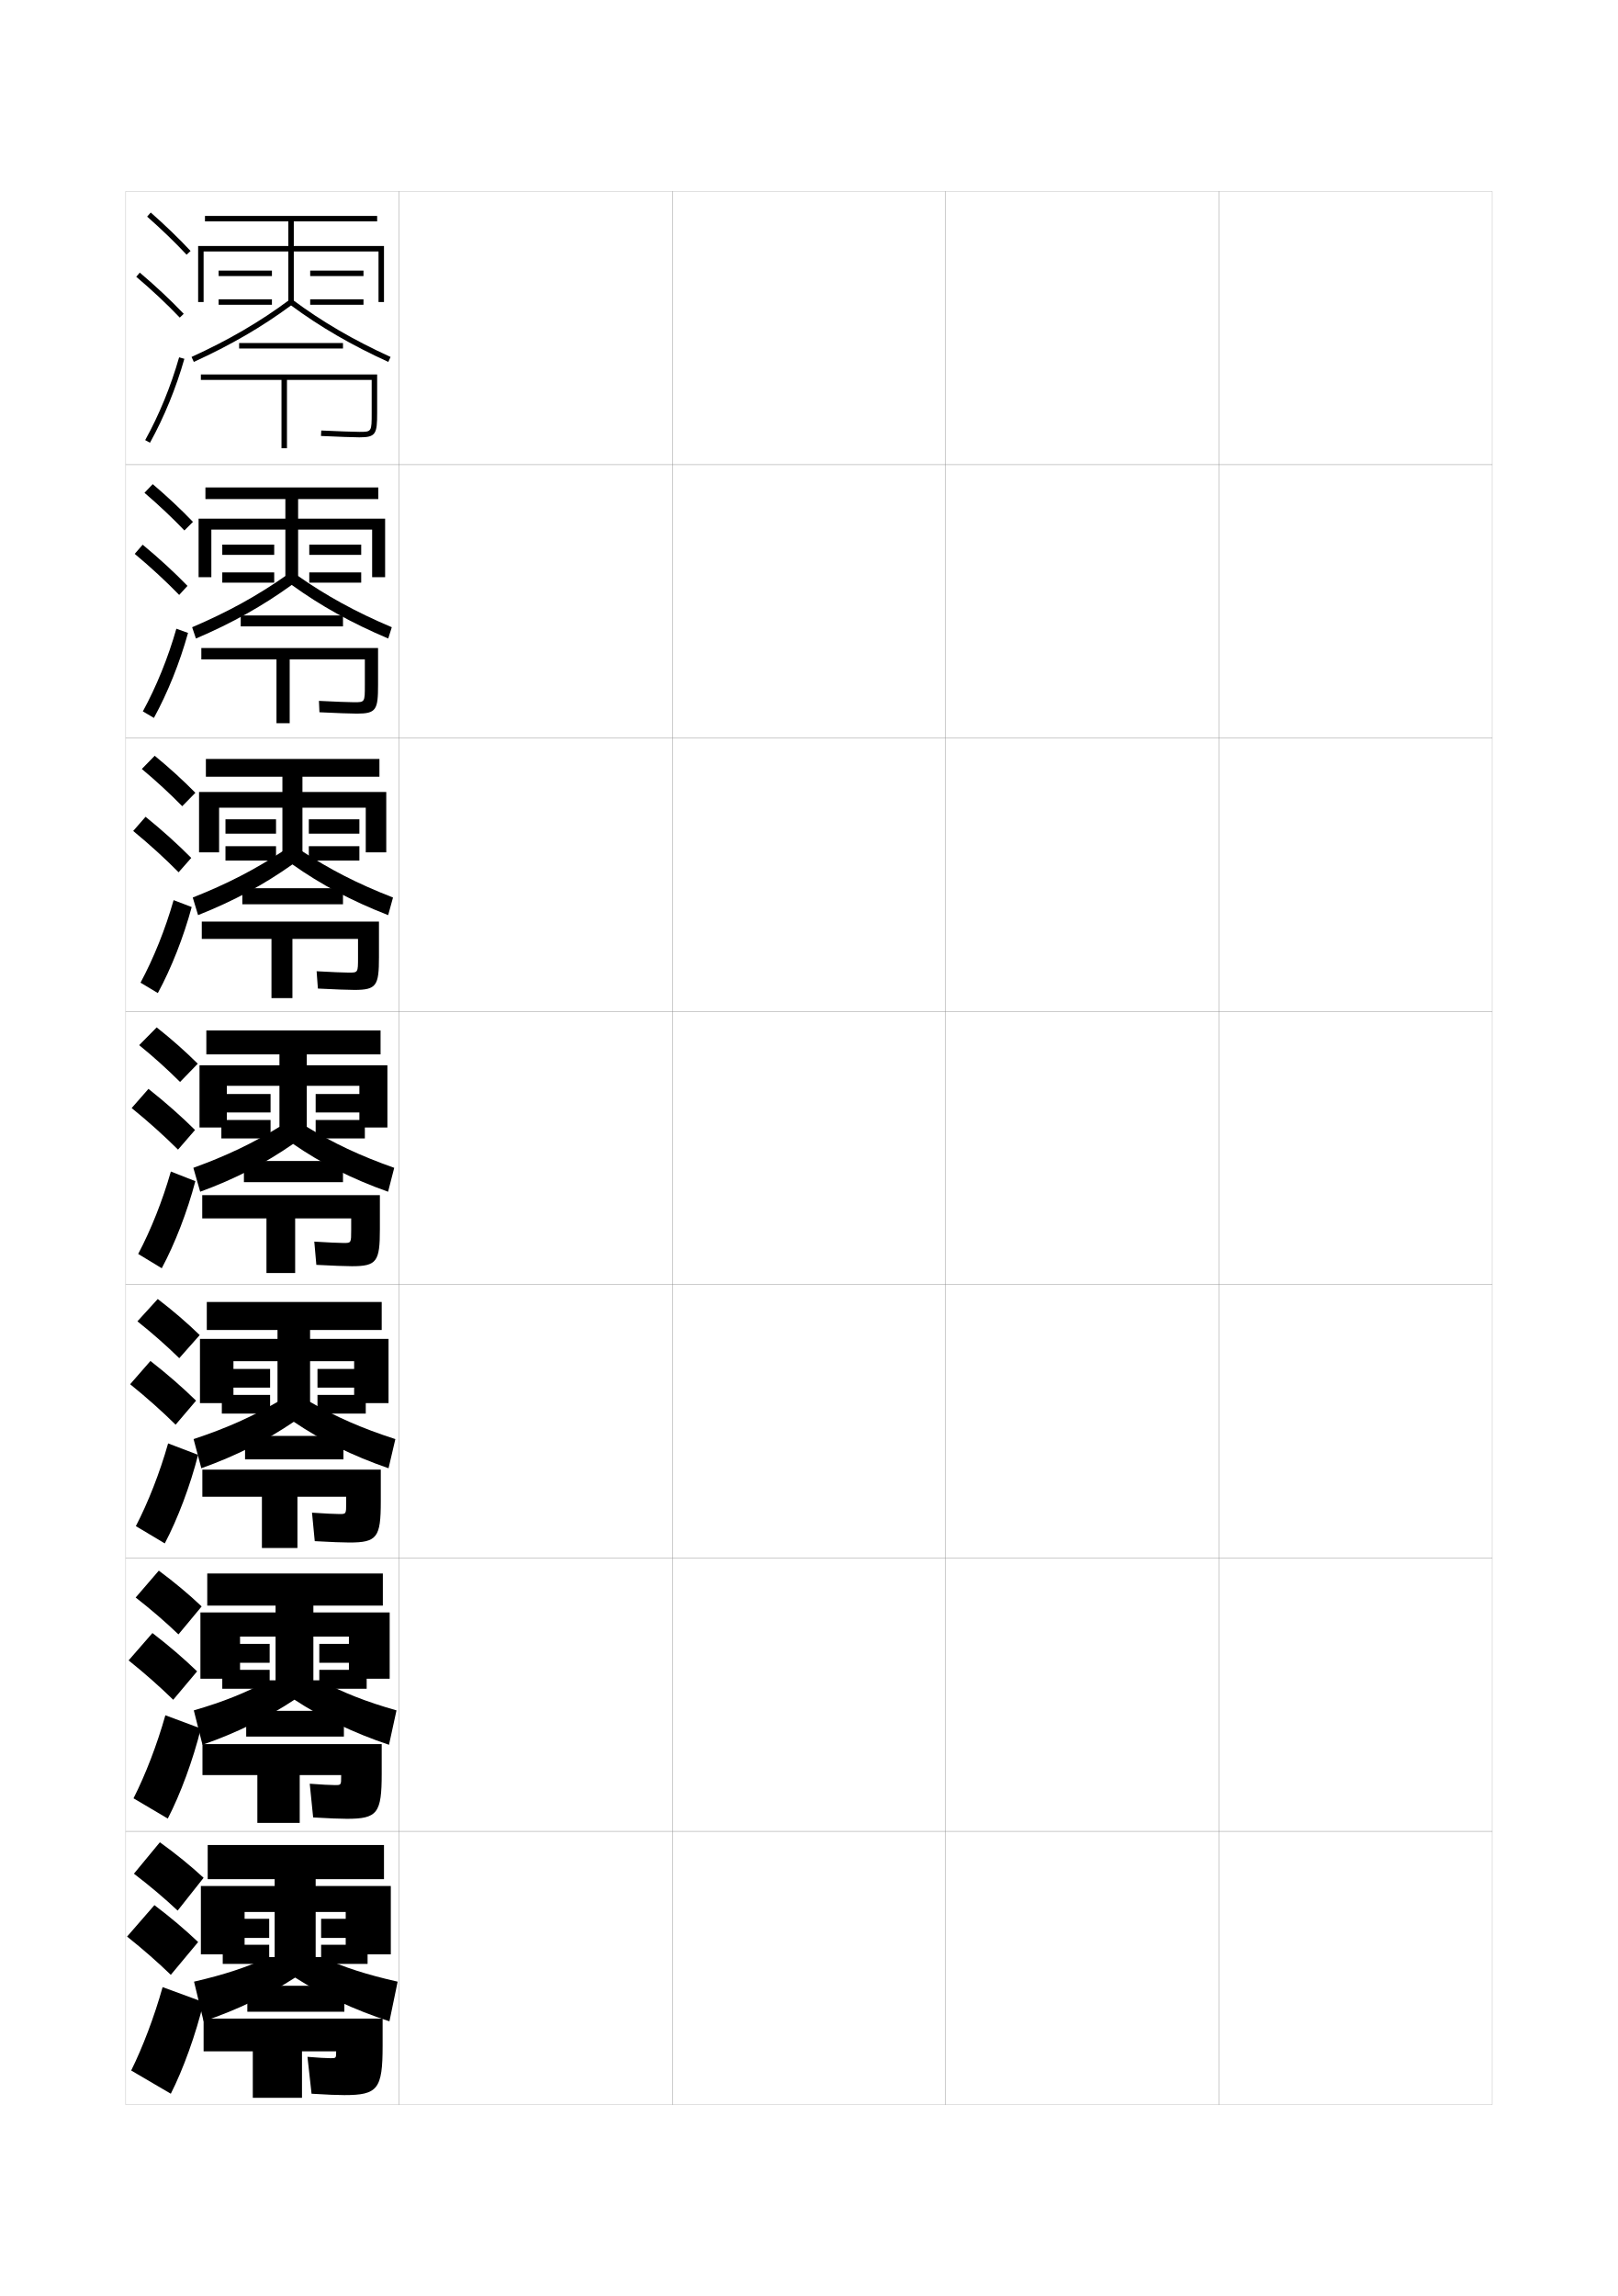
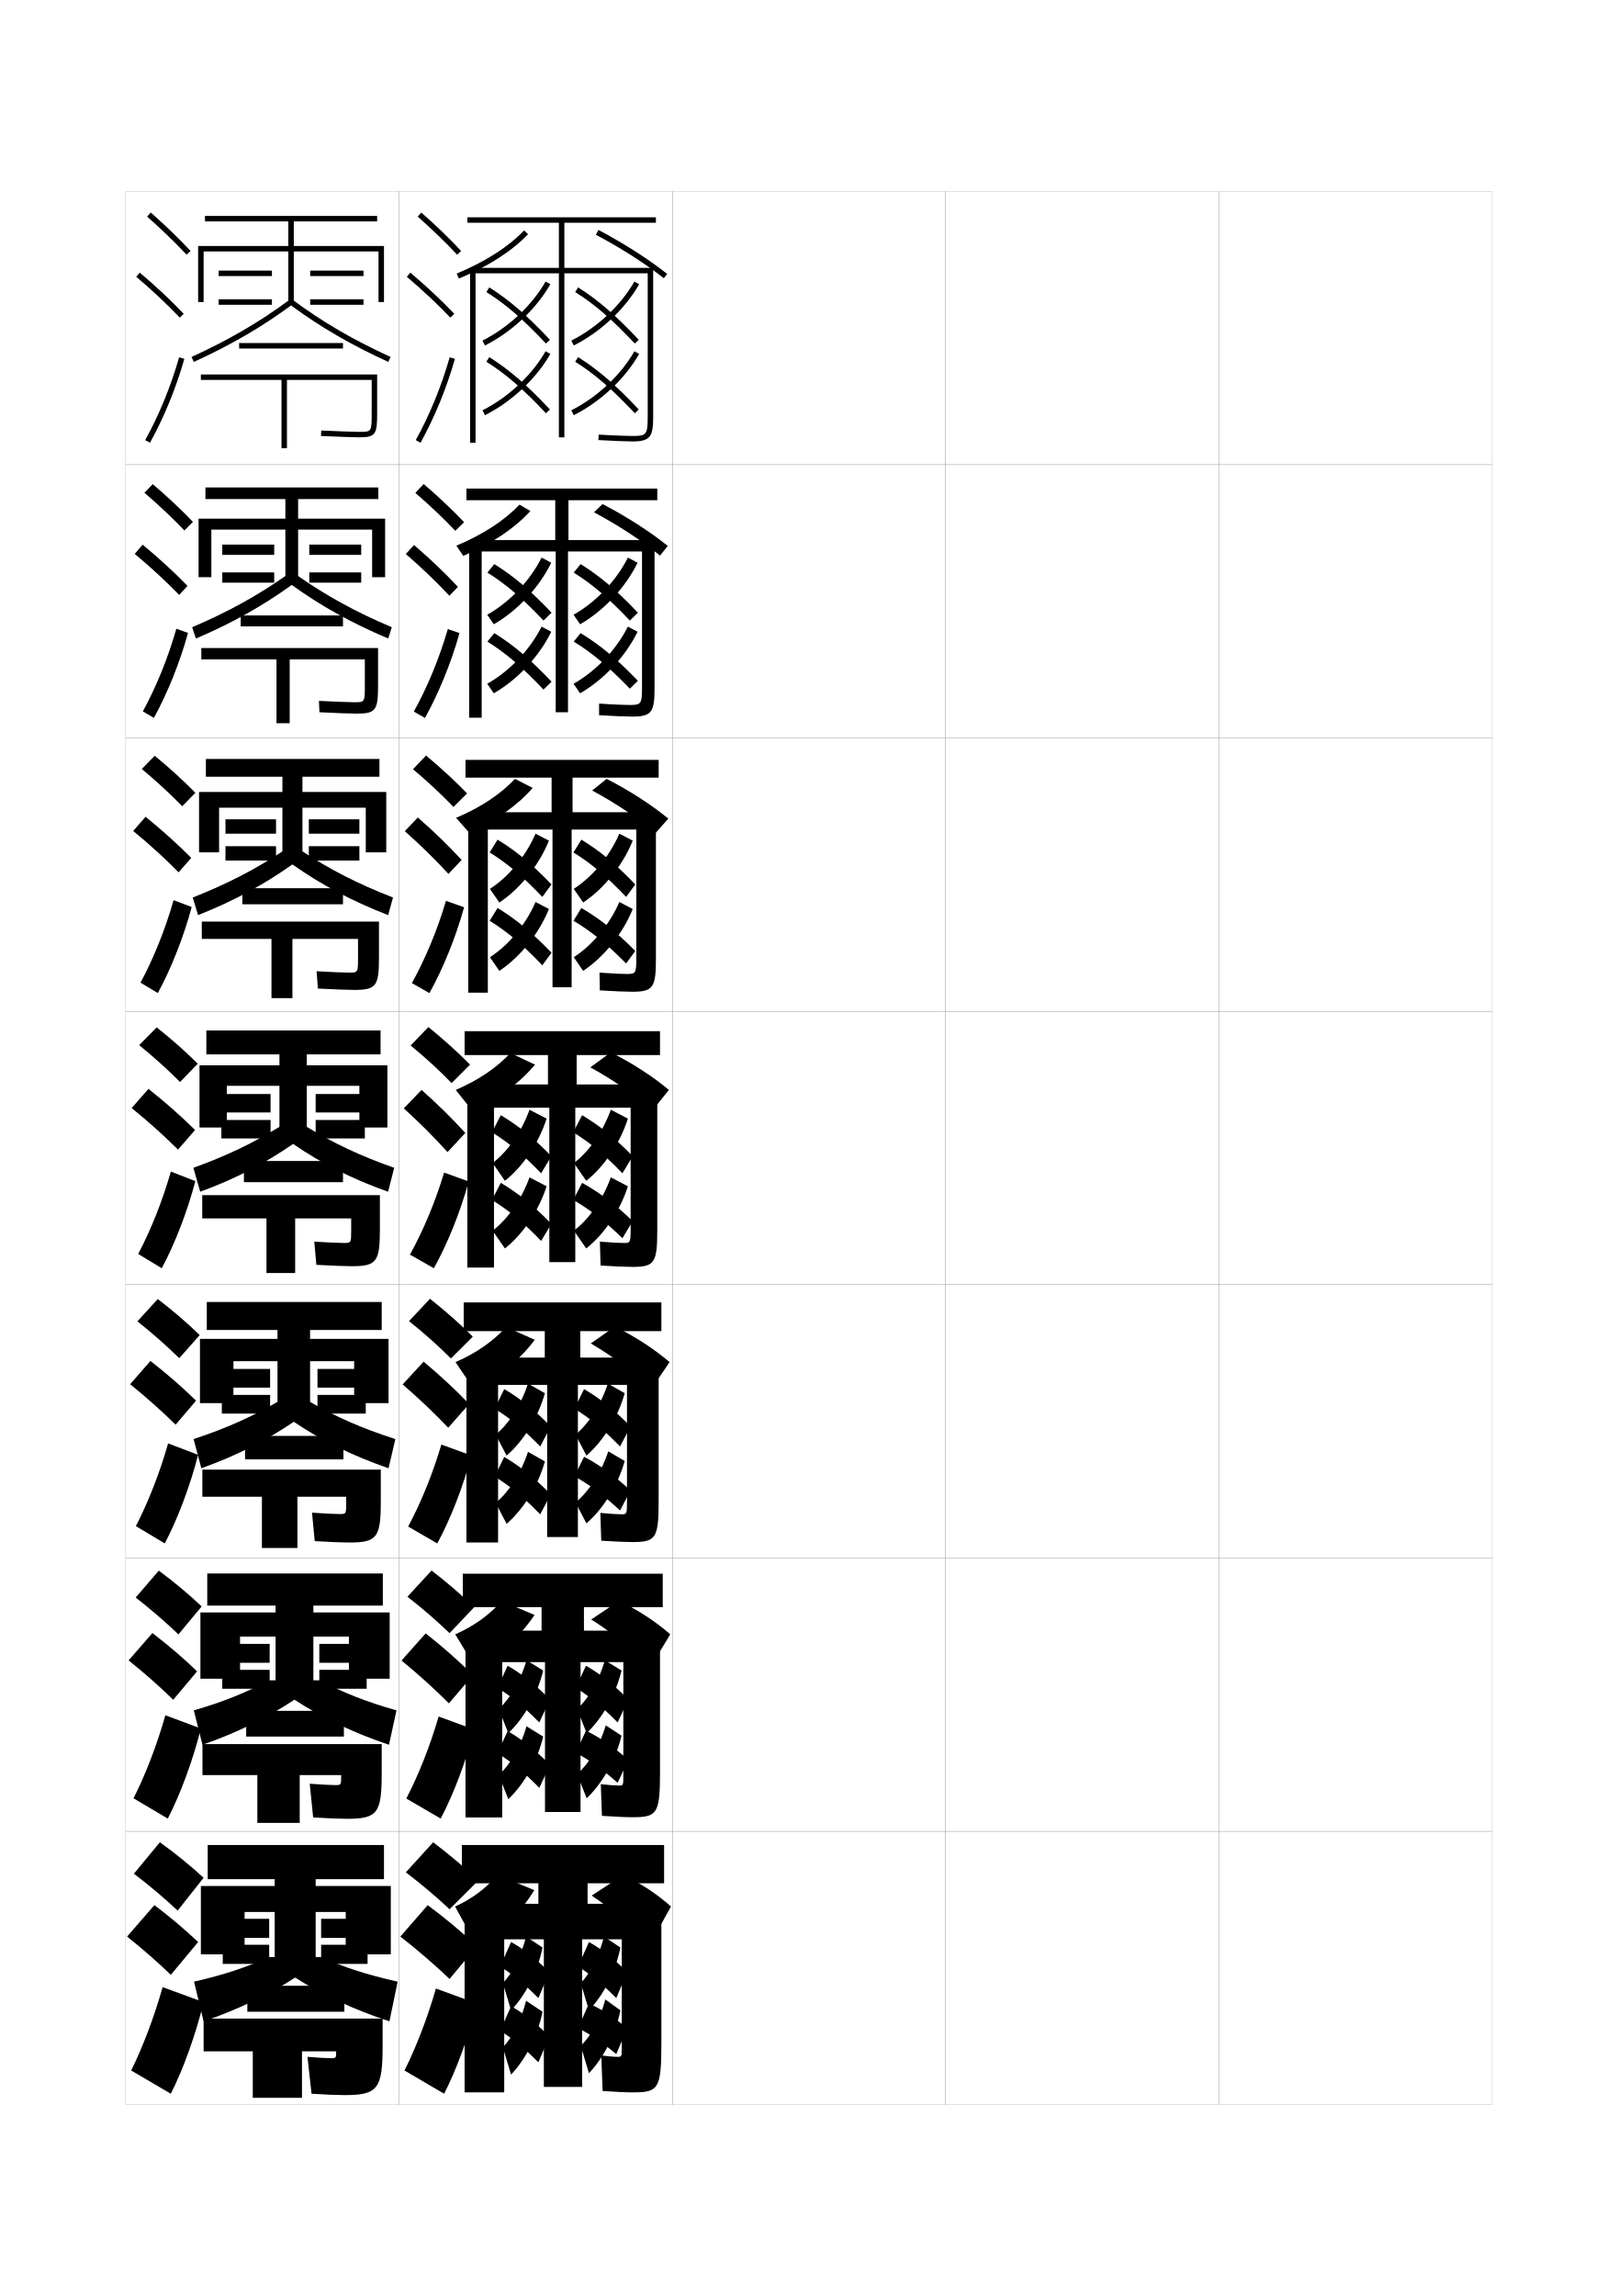
<svg xmlns="http://www.w3.org/2000/svg" version="1.1" id="glyphs" x="0px" y="0px" width="592px" height="840px" viewBox="0 0 592 840" enable-background="new 0 0 592 840" xml:space="preserve">
  <g>
    <rect x="46" y="70" fill="none" stroke="#999999" stroke-width="0.1" width="100" height="100" />
    <rect x="46" y="170" fill="none" stroke="#999999" stroke-width="0.1" width="100" height="100" />
    <rect x="46" y="270" fill="none" stroke="#999999" stroke-width="0.1" width="100" height="100" />
    <rect x="46" y="370" fill="none" stroke="#999999" stroke-width="0.1" width="100" height="100" />
    <rect x="46" y="470" fill="none" stroke="#999999" stroke-width="0.1" width="100" height="100" />
    <rect x="46" y="570" fill="none" stroke="#999999" stroke-width="0.1" width="100" height="100" />
    <rect x="46" y="670" fill="none" stroke="#999999" stroke-width="0.1" width="100" height="100" />
    <rect x="146" y="70" fill="none" stroke="#999999" stroke-width="0.1" width="100" height="100" />
    <rect x="146" y="170" fill="none" stroke="#999999" stroke-width="0.1" width="100" height="100" />
    <rect x="146" y="270" fill="none" stroke="#999999" stroke-width="0.1" width="100" height="100" />
    <rect x="146" y="370" fill="none" stroke="#999999" stroke-width="0.1" width="100" height="100" />
    <rect x="146" y="470" fill="none" stroke="#999999" stroke-width="0.1" width="100" height="100" />
    <rect x="146" y="570" fill="none" stroke="#999999" stroke-width="0.1" width="100" height="100" />
    <rect x="146" y="670" fill="none" stroke="#999999" stroke-width="0.1" width="100" height="100" />
    <rect x="246" y="70" fill="none" stroke="#999999" stroke-width="0.1" width="100" height="100" />
    <rect x="246" y="170" fill="none" stroke="#999999" stroke-width="0.1" width="100" height="100" />
    <rect x="246" y="270" fill="none" stroke="#999999" stroke-width="0.1" width="100" height="100" />
    <rect x="246" y="370" fill="none" stroke="#999999" stroke-width="0.1" width="100" height="100" />
    <rect x="246" y="470" fill="none" stroke="#999999" stroke-width="0.1" width="100" height="100" />
    <rect x="246" y="570" fill="none" stroke="#999999" stroke-width="0.1" width="100" height="100" />
    <rect x="246" y="670" fill="none" stroke="#999999" stroke-width="0.1" width="100" height="100" />
    <rect x="346" y="70" fill="none" stroke="#999999" stroke-width="0.1" width="100" height="100" />
    <rect x="346" y="170" fill="none" stroke="#999999" stroke-width="0.1" width="100" height="100" />
    <rect x="346" y="270" fill="none" stroke="#999999" stroke-width="0.1" width="100" height="100" />
    <rect x="346" y="370" fill="none" stroke="#999999" stroke-width="0.1" width="100" height="100" />
    <rect x="346" y="470" fill="none" stroke="#999999" stroke-width="0.1" width="100" height="100" />
    <rect x="346" y="570" fill="none" stroke="#999999" stroke-width="0.1" width="100" height="100" />
    <rect x="346" y="670" fill="none" stroke="#999999" stroke-width="0.1" width="100" height="100" />
    <rect x="446" y="70" fill="none" stroke="#999999" stroke-width="0.1" width="100" height="100" />
    <rect x="446" y="170" fill="none" stroke="#999999" stroke-width="0.1" width="100" height="100" />
    <rect x="446" y="270" fill="none" stroke="#999999" stroke-width="0.1" width="100" height="100" />
    <rect x="446" y="370" fill="none" stroke="#999999" stroke-width="0.1" width="100" height="100" />
    <rect x="446" y="470" fill="none" stroke="#999999" stroke-width="0.1" width="100" height="100" />
    <rect x="446" y="570" fill="none" stroke="#999999" stroke-width="0.1" width="100" height="100" />
    <rect x="446" y="670" fill="none" stroke="#999999" stroke-width="0.1" width="100" height="100" />
  </g>
  <g>
    <g>
      <path d="M53.839,79.25c5.269,4.64,10.258,9.457,14.43,13.932l1.463-1.363    C65.516,87.297,60.478,82.432,55.161,77.75L53.839,79.25z" />
      <path d="M49.854,101.264c5.847,4.948,11.203,9.97,15.922,14.926l1.449-1.379    c-4.769-5.008-10.178-10.079-16.078-15.074L49.854,101.264z" />
      <path d="M53.125,161.016l1.75,0.969c5.172-9.345,9.524-19.964,12.587-30.711l-1.924-0.547    C62.518,141.328,58.225,151.803,53.125,161.016z" />
    </g>
    <g>
      <path d="M52.866,180.291c5.293,4.539,10.257,9.23,14.608,13.777l3.136-3.136    c-4.38-4.567-9.399-9.282-14.726-13.807L52.866,180.291z" />
      <path d="M65.562,217.658l3.041-3.316c-4.85-4.996-10.384-10.083-16.398-15.062    l-2.911,3.355C55.273,207.627,60.745,212.687,65.562,217.658z" />
      <path d="M68.801,231.561c-3.021,10.882-7.435,21.868-12.489,31.092l-4.042-2.391    c4.949-9.062,9.237-19.63,12.261-30.241L68.801,231.561z" />
    </g>
    <g>
      <path d="M51.893,281.333c5.319,4.437,10.256,9.004,14.787,13.621l4.808-4.908    c-4.543-4.614-9.544-9.177-14.88-13.546L51.893,281.333z" />
      <path d="M65.351,319.126l4.632-5.252c-4.931-4.985-10.59-10.088-16.719-15.05    l-4.529,5.185C54.847,309.043,60.435,314.141,65.351,319.126z" />
      <path d="M70.141,331.849C67.161,342.867,62.687,354.218,57.75,363.323l-6.333-3.812    c4.797-8.913,9.082-19.573,12.108-30.193L70.141,331.849z" />
    </g>
    <g>
      <path d="M50.92,382.375c5.344,4.335,10.256,8.777,14.965,13.466l6.48-6.682    C67.658,384.5,62.676,380.088,57.33,375.875L50.92,382.375z" />
      <path d="M65.138,420.595l6.225-7.189c-5.013-4.974-10.797-10.093-17.039-15.037    l-6.146,7.014C54.42,410.458,60.123,415.594,65.138,420.595z" />
      <path d="M71.48,432.137c-2.938,11.153-7.474,22.87-12.293,31.855l-8.625-5.234    c4.646-8.762,8.927-19.516,11.957-30.145L71.48,432.137z" />
    </g>
    <g>
      <path d="M50.28,483.416c5.543,4.401,10.597,8.877,15.31,13.478l7.487-8.454    c-4.694-4.547-9.83-8.968-15.357-13.189L50.28,483.416z" />
      <path d="M64.258,521.229l7.483-8.793c-4.9-4.798-10.58-9.761-16.693-14.524    l-7.431,8.509C53.747,511.372,59.342,516.376,64.258,521.229z" />
      <path d="M72.487,532.258c-2.897,11.347-7.494,23.494-12.195,32.403l-10.583-6.323    c4.495-8.658,8.771-19.565,11.805-30.263L72.487,532.258z" />
    </g>
    <g>
      <path d="M49.64,584.459c5.742,4.466,10.939,8.975,15.655,13.488l8.493-10.228    c-4.681-4.434-9.969-8.863-15.678-13.095L49.64,584.459z" />
      <path d="M63.379,621.865l8.742-10.396c-4.787-4.623-10.364-9.429-16.347-14.013    l-8.716,10.005C53.075,612.287,58.561,617.159,63.379,621.865z" />
      <path d="M73.493,632.379c-2.856,11.541-7.513,24.119-12.098,32.952l-12.541-7.411    c4.344-8.555,8.616-19.617,11.652-30.382L73.493,632.379z" />
    </g>
    <g>
      <path d="M49,685.5c5.941,4.532,11.281,9.073,16,13.5l9.5-12c-4.668-4.321-10.108-8.76-16-13    L49,685.5z" />
      <path d="M62.5,722.5l10-12c-4.674-4.446-10.147-9.097-16-13.5l-10,11.5    C52.402,713.201,57.779,717.941,62.5,722.5z" />
      <path d="M74.5,732.5c-2.815,11.735-7.533,24.743-12,33.5L48,757.5    c4.192-8.45,8.461-19.667,11.5-30.5L74.5,732.5z" />
    </g>
  </g>
  <g>
    <polygon points="140.5,90 140.5,110.5 138.5,110.5 138.5,92 107.5,92 107.5,111 105.5,111 105.5,92 74.5,92 74.5,110.5 72.5,110.5    72.5,90 105.5,90 105.5,81 75,81 75,79 138,79 138,81 107.5,81 107.5,90  " />
    <rect x="80" y="99" width="19.5" height="2" />
    <rect x="80" y="109.5" width="19.5" height="2" />
    <rect x="113.5" y="99" width="19.5" height="2" />
    <rect x="113.5" y="109.5" width="19.5" height="2" />
    <path d="M142.085,132.41c-13.505-6.165-24.834-12.742-35.585-20.666   c-10.752,7.924-22.081,14.501-35.585,20.666l-0.83-1.82   c13.623-6.218,25.005-12.857,35.818-20.893h1.193   c10.812,8.035,22.194,14.675,35.818,20.893L142.085,132.41z" />
    <rect x="87.5" y="125.5" width="38" height="2" />
    <path d="M138,137v14c0,7.755-0.441,9-6.5,9c-1.567,0-8.307-0.215-14.05-0.501l0.1-1.998   C123.078,157.776,129.946,158,131.5,158c4.5,0,4.5,0,4.5-7v-12h-31v25h-2v-25H73.5v-2H138z" />
  </g>
  <g>
    <polygon points="140.916,189.75 140.916,211.167 136.167,211.167 136.167,193.75    109.083,193.75 109.083,212.333 104.417,212.333 104.417,193.75 77.333,193.75    77.333,211.167 72.667,211.167 72.667,189.75 104.417,189.75 104.417,182.583    75.167,182.583 75.167,178.333 138.417,178.333 138.417,182.583 109.083,182.583    109.083,189.75  " />
    <rect x="81.333" y="199.25" width="19" height="3.75" />
    <rect x="81.333" y="209.416" width="19" height="3.75" />
    <rect x="113.166" y="199.25" width="19" height="3.75" />
    <rect x="113.166" y="209.416" width="19" height="3.75" />
    <path d="M71.693,233.606l-1.387-4.13c13.156-5.619,23.94-11.585,34.379-18.928h4.129   c10.438,7.343,21.302,13.319,34.545,18.928l-1.304,4.13   C128.645,227.934,117.327,221.641,106.75,213.996   C96.173,221.644,85.018,227.917,71.693,233.606z" />
    <rect x="88.083" y="225.167" width="37.417" height="4" />
    <path d="M130.583,261.083c-1.707,0-7.975-0.204-13.7-0.5l-0.184-4.166   c5.2,0.283,11.374,0.499,12.883,0.499c3.914,0,3.917-0.002,3.917-6.25V241.25H106   v23.333h-4.834V241.25H73.667v-4.167h64.667v13.5   C138.333,259.682,137.666,261.083,130.583,261.083z" />
  </g>
  <g>
    <polygon points="141.333,289.75 141.333,311.833 133.833,311.833 133.833,295.5 110.667,295.5    110.667,313.667 103.333,313.667 103.333,295.5 80.167,295.5 80.167,311.833    72.833,311.833 72.833,289.75 103.333,289.75 103.333,284.167 75.333,284.167    75.333,277.667 138.833,277.667 138.833,284.167 110.667,284.167 110.667,289.75  " />
    <rect x="82.5" y="299.75" width="18.5" height="5.25" />
    <rect x="82.5" y="309.583" width="18.5" height="5.25" />
    <rect x="113" y="299.75" width="18.5" height="5.25" />
    <rect x="113" y="309.583" width="18.5" height="5.25" />
    <path d="M72.472,334.803l-1.943-6.44c12.689-5.021,22.875-10.313,32.939-16.964   h7.064c10.065,6.651,20.411,11.963,33.272,16.964l-1.776,6.44   c-13.319-5.179-24.625-11.189-35.028-18.555   C96.599,323.62,85.617,329.589,72.472,334.803z" />
    <rect x="88.667" y="324.958" width="36.833" height="5.875" />
    <path d="M129.667,362.167c-1.845,0-7.644-0.193-13.35-0.5l-0.467-6.333   c4.871,0.291,10.352,0.5,11.817,0.5c3.328,0,3.333-0.005,3.333-5.5V343.5h-24   v21.667h-7.667V343.5h-25.5v-6.333h64.833v13   C138.667,360.608,137.773,362.167,129.667,362.167z" />
  </g>
  <g>
    <polygon points="141.75,389.75 141.75,412.5 131.5,412.5 131.5,397.25 112.25,397.25 112.25,415 102.25,415 102.25,397.25    83,397.25 83,412.5 73,412.5 73,389.75 102.25,389.75 102.25,385.75 75.5,385.75 75.5,377 139.25,377 139.25,385.75 112.25,385.75    112.25,389.75  " />
    <rect x="81" y="400.25" width="18" height="6.75" />
    <rect x="81" y="409.75" width="18" height="6.75" />
    <rect x="115.5" y="400.25" width="18" height="6.75" />
    <rect x="115.5" y="409.75" width="18" height="6.75" />
    <path d="M73.25,436l-2.5-8.75c12.223-4.423,21.81-9.041,31.5-15h10   c9.691,5.959,19.52,10.607,32,15L142,436c-13.227-4.687-24.521-10.412-34.75-17.5   C97.024,425.597,86.216,431.261,73.25,436z" />
    <rect x="89.25" y="424.75" width="36.25" height="7.75" />
    <path d="M128.75,463.25c-1.984,0-7.312-0.182-13-0.5l-0.75-8.5c4.542,0.299,9.329,0.5,10.75,0.5   c2.742,0,2.75-0.008,2.75-4.75v-4.25H108v20H97.5v-20H74v-8.5h65v12.5C139,461.535,137.881,463.25,128.75,463.25z" />
  </g>
  <g>
    <polygon points="129.583,513.334 129.583,498 113.458,498 113.458,516.333 101.542,516.333    101.542,498 85.417,498 85.417,513.334 73.167,513.334 73.167,489.834 101.542,489.834    101.542,486.583 75.667,486.583 75.667,476.334 139.667,476.334 139.667,486.583    113.458,486.583 113.458,489.834 142.167,489.834 142.167,513.334  " />
    <rect x="81.167" y="500.834" width="17.666" height="6.832" />
    <rect x="81.167" y="510.333" width="17.666" height="6.834" />
    <rect x="116.167" y="500.834" width="17.666" height="6.832" />
    <rect x="116.167" y="510.333" width="17.666" height="6.834" />
    <path d="M73.667,537.167L70.833,526.5c12.244-4.054,21.411-8.215,30.994-13.78h11.332   c9.582,5.565,19.079,9.769,31.507,13.78l-2.5,10.667   c-13.024-4.485-24.611-10.191-34.667-17.001   C97.45,526.987,86.498,532.588,73.667,537.167z" />
    <rect x="89.667" y="525.333" width="36" height="8.583" />
    <path d="M127.833,564.334c-2.124,0-6.998-0.171-12.667-0.5l-1-10.418   c4.214,0.307,8.624,0.501,10,0.501c2.49,0,2.5-0.011,2.5-4.001v-2.333h-17.833   v18.751h-13v-18.751H74.042v-9.917h65.292v11.668   C139.333,562.462,137.988,564.334,127.833,564.334z" />
  </g>
  <g>
    <polygon points="127.667,614.167 127.667,598.75 114.667,598.75 114.667,617.666 100.833,617.666    100.833,598.75 87.833,598.75 87.833,614.167 73.333,614.167 73.333,589.917    100.833,589.917 100.833,587.416 75.833,587.416 75.833,575.667 140.083,575.667    140.083,587.416 114.667,587.416 114.667,589.917 142.583,589.917 142.583,614.167  " />
    <rect x="81.333" y="601.417" width="17.333" height="6.916" />
    <rect x="81.333" y="610.916" width="17.333" height="6.918" />
    <rect x="116.833" y="601.417" width="17.333" height="6.916" />
    <rect x="116.833" y="610.916" width="17.333" height="6.918" />
    <path d="M74.083,638.334L70.917,625.75c11.1-3.227,18.975-6.459,27.536-11h18.617   c8.562,4.541,16.822,7.824,28.013,11l-2.75,12.584   c-12.822-4.283-24.701-9.971-34.583-16.501   C97.875,628.378,86.779,633.916,74.083,638.334z" />
    <rect x="90.083" y="625.916" width="35.75" height="9.417" />
    <path d="M126.917,665.417c-2.263,0-6.684-0.159-12.334-0.5l-1.25-12.334   c3.886,0.314,7.918,0.501,9.25,0.501c2.237,0,2.25-0.014,2.25-3.251v-0.417h-15.167   v17.501h-15.5v-17.501H74.083v-11.333h65.584v10.834   C139.667,663.389,138.096,665.417,126.917,665.417z" />
  </g>
  <g>
    <polygon points="126.5,715 126.5,699.5 115.5,699.5 115.5,719 100.5,719 100.5,699.5 89.5,699.5 89.5,715 73.5,715 73.5,690    100.5,690 100.5,687.5 76,687.5 76,675 140.5,675 140.5,687.5 115.5,687.5 115.5,690 143,690 143,715  " />
    <rect x="81.5" y="702" width="17" height="7" />
    <rect x="81.5" y="711.5" width="17" height="7" />
    <rect x="117.5" y="702" width="17" height="7" />
    <rect x="117.5" y="711.5" width="17" height="7" />
    <path d="M74.5,739.5L71,725c11.323-2.628,18.899-5.168,27.5-9h19c8.602,3.832,16.662,6.432,28,9   l-3,14.5c-12.621-4.081-24.792-9.748-34.5-16C98.301,729.769,87.062,735.243,74.5,739.5z" />
    <rect x="90.5" y="726.5" width="35.5" height="9.5" />
    <path d="M126,766.5c-2.401,0-6.369-0.147-12-0.5l-1.5-13.5c3.557,0.321,7.212,0.5,8.5,0.5   c1.984,0,2-0.016,2-2.5l0,0h-12.5v17h-18v-17h-18v-12H140v10C140,764.315,138.203,766.5,126,766.5z" />
  </g>
+   <g>
+     <g>
+       <path d="M152.839,79.25c5.269,4.64,10.259,9.457,14.43,13.932l1.463-1.363    c-4.216-4.522-9.254-9.387-14.57-14.068L152.839,79.25z" />
+       <path d="M148.854,101.264c5.847,4.948,11.203,9.97,15.922,14.926l1.449-1.379    c-4.769-5.008-10.178-10.079-16.078-15.074L148.854,101.264z" />
+       <path d="M152.125,161.016l1.75,0.969c5.172-9.345,9.524-19.964,12.587-30.71l-1.924-0.549    C161.518,141.328,157.225,151.803,152.125,161.016z" />
+     </g>
+     <g>
+       <path d="M151.976,180.333c5.38,4.622,10.378,9.384,14.62,13.871l3.226-3.159    c-4.291-4.518-9.382-9.327-14.797-13.962L151.976,180.333z" />
+       <path d="M164.433,217.959l3.133-3.253c-4.742-5.067-10.158-10.235-16.052-15.299    l-3.029,3.268C154.352,207.761,159.717,212.909,164.433,217.959z" />
+       <path d="M168.141,231.6C165.083,242.469,160.614,253.441,155.5,262.656l-4.084-2.312    c5.02-9.049,9.373-19.599,12.442-30.193L168.141,231.6z" />
+     </g>
+     <g>
+       <path d="M151.113,281.417c5.493,4.604,10.498,9.311,14.81,13.811l4.987-4.955    c-4.366-4.514-9.509-9.268-15.023-13.855L151.113,281.417z" />
+       <path d="M164.092,319.73l4.816-5.126c-4.715-5.127-10.139-10.392-16.026-15.525    l-4.764,5.009C154.004,309.311,159.377,314.585,164.092,319.73z" />
+       <path d="M169.821,331.925c-3.053,10.993-7.64,22.317-12.696,31.403l-6.417-3.656    c4.938-8.884,9.353-19.511,12.472-30.097L169.821,331.925z" />
+     </g>
+     <g>
+       <path d="M150.25,382.5c5.604,4.586,10.617,9.237,15,13.75l6.75-6.75    c-4.441-4.51-9.638-9.209-15.25-13.75L150.25,382.5z" />
+       <path d="M163.75,421.5l6.5-7c-4.688-5.188-10.119-10.548-16-15.75l-6.5,6.75    C153.656,410.859,159.037,416.261,163.75,421.5z" />
+       <path d="M171.5,432.25c-3.048,11.116-7.752,22.794-12.75,31.75l-8.75-5    c4.857-8.72,9.332-19.422,12.5-30L171.5,432.25z" />
+     </g>
+   </g>
+   <g>
+     <path d="M149.666,483.333c5.717,4.568,10.839,9.183,15.333,13.667l8-8   c-4.563-4.548-9.911-9.281-15.667-13.834L149.666,483.333z" />
+     <path d="M164,522.333l7.667-8.667c-4.877-5.104-10.551-10.4-16.667-15.5   L147.333,506.5C153.484,511.808,159.088,517.158,164,522.333z" />
+     <path d="M172.5,532.5c-2.971,11.264-7.679,23.32-12.5,32.166L149.333,558.5   c4.636-8.584,9.042-19.396,12.167-30L172.5,532.5z" />
+   </g>
+   <g>
+     <path d="M149.083,584.167C154.819,588.634,159.967,593.127,164.5,597.5l9-9.5   c-4.54-4.422-9.869-9.019-15.583-13.417L149.083,584.167z" />
+     <path d="M164.25,623.167l8.833-10.334c-5.068-5.022-10.984-10.254-17.333-15.25L146.917,607.5   C153.312,612.756,159.139,618.056,164.25,623.167z" />
+     <path d="M173.5,632.75c-2.893,11.412-7.606,23.848-12.25,32.583L148.667,658   c4.414-8.447,8.751-19.37,11.833-30L173.5,632.75z" />
+   </g>
+   <g>
+     <path d="M148.5,685c5.941,4.532,11.281,9.073,16,13.5L175,688c-4.808-4.624-10.459-9.427-16.5-14   L148.5,685z" />
+     <path d="M164.5,724l10-12c-5.258-4.94-11.416-10.107-18-15l-10,11.5   C153.141,713.704,159.189,718.953,164.5,724z" />
+     <path d="M174.5,733c-2.815,11.56-7.533,24.374-12,33l-14.5-8.5c4.192-8.312,8.461-19.345,11.5-30   L174.5,733z" />
+   </g>
+   <g>
+     <path d="M240,81.5v-2h-69v2h33.5V98H172v64h2v-62h30.5v60h2v-60H237v52.5c0,6.741-0.623,7-5.5,7   c-1.148,0-4.66-0.049-12.442-0.498l-0.115,1.996   C224.458,161.317,229.035,161.5,231.5,161.5c6.566,0,7.5-1.918,7.5-9V98h-32.5V81.5H240z" />
+     <path d="M167.884,101.924l-0.768-1.848c10.474-4.352,18.772-9.657,24.664-15.771   l1.44,1.389C187.137,92.006,178.612,97.466,167.884,101.924z" />
+     <path d="M242.881,101.785c-6.887-5.436-15.479-10.934-24.85-15.901l0.938-1.768   c9.475,5.023,18.171,10.59,25.15,16.099L242.881,101.785z" />
+   </g>
+   <g>
+     <path d="M240.5,183V178.75h-69.833v4.25h32.5v14.583h-31.5v65H176.25V201.75h27.083v58.833h4.5   V201.75h27.083v49.75c0,6.196-0.458,6.416-4.5,6.416c-1.353,0-4.414-0.066-11.211-0.499   l0.006,4.248c5.526,0.33,9.816,0.501,12.289,0.501c7.043,0,8-1.787,8-10.5v-54.083   h-31.5v-14.583H240.5z" />
+     <path d="M169.505,203.366l-2.512-3.732c9.771-4.091,17.547-9.169,23.109-15.014   l3.961,2.343C188.23,193.329,179.929,198.945,169.505,203.366z" />
+     <path d="M217.354,187.422l3.125-3.012c8.992,4.702,17.213,9.986,23.851,15.316   l-2.826,3.547C234.793,197.783,226.446,192.284,217.354,187.422z" />
+   </g>
+   <g>
+     <path d="M241,284.5V278h-70.667v6.5h31.5v12.667h-30.5v66H178.5V303.5h23.667v57.667h7V303.5h23.667v47   c0,5.651-0.292,5.833-3.5,5.833c-1.558,0-4.167-0.084-9.98-0.499l0.128,6.499   c5.536,0.34,9.54,0.5,12.02,0.5c7.521,0,8.5-1.655,8.5-12v-53.667h-30.5V284.5H241z" />
+     <path d="M171.628,304.578l-4.756-5.366c9.068-3.83,16.322-8.68,21.555-14.257   l6.48,3.296C189.441,294.576,181.533,300.261,171.628,304.578z" />
+     <path d="M216.677,289.211l5.312-4.256c8.509,4.379,16.254,9.382,22.55,14.533   l-4.663,5.273C233.411,299.305,225.398,293.892,216.677,289.211z" />
+   </g>
+   <g>
+     <g>
+       <path d="M241.5,386v-8.75H170V386h30.5v10.75H171v67h9.75v-58.5H201v56.5h9.5v-56.5h20.25v44.25c0,5.106-0.125,5.25-2.5,5.25    c-1.763,0-3.921-0.102-8.75-0.5l0.25,8.75c5.545,0.351,9.264,0.5,11.75,0.5    c7.998,0,9-1.523,9-13.5v-53.25H211V386H241.5z" />
+       <path d="M172.75,406.25l-6-7.5c8.365-3.569,15.098-8.192,20-13.5l9,4.25    C190.418,395.976,182.562,401.905,172.75,406.25z" />
+       <path d="M216,390.5l7.5-5.5c8.025,4.057,15.295,8.777,21.25,13.75l-6,7.5    C232.391,400.651,224.537,395.15,216,390.5z" />
+     </g>
+     <g>
+       <path d="M242,487v-10.5h-72.333V487h29.667v9.666h-28.667v67.667H182.25v-57.666h17.958v55.667    h11.25v-55.667h17.958v42.666c0,4.562-0.088,4.667-1.917,4.667    c-1.612,0-3.635-0.107-7.833-0.5L220,563.667c5.554,0.36,9.007,0.499,11.5,0.499    c8.475,0,9.5-1.392,9.5-15v-52.5h-28.667V487H242z" />
+       <path d="M173.333,508.166l-6.667-9.832c7.592-3.279,13.755-7.608,18.5-12.834    l10.5,4.667C190.39,497.33,182.686,503.682,173.333,508.166z" />
+       <path d="M216.167,491.5L225,485.333c7.542,3.735,14.386,8.206,20,13.001l-6.667,9.832    C232.15,502.188,224.426,496.314,216.167,491.5z" />
+     </g>
+     <g>
+       <path d="M242.5,588v-12.25h-73.167V588h28.834v8.583h-27.833v68.333H183.75v-56.832h15.667    v54.833h13v-54.833h15.666v41.082c0,4.019-0.052,4.084-1.333,4.084    c-1.461,0-3.349-0.114-6.917-0.5L220.25,664.334c5.563,0.371,8.75,0.499,11.25,0.499    c8.952,0,10-1.261,10-16.5v-51.75h-27.833V588H242.5z" />
+       <path d="M173.917,610.083l-7.334-12.166c6.818-2.989,12.412-7.023,17-12.167    l12,5.084C190.362,598.686,182.81,605.459,173.917,610.083z" />
+       <path d="M216.333,592.5L226.5,585.666c7.06,3.413,13.478,7.635,18.75,12.251l-7.333,12.166    C231.909,603.726,224.314,597.478,216.333,592.5z" />
+     </g>
+   </g>
+   <g>
+     <path d="M227.5,749c0,3.472-0.016,3.5-1.5,3.5c-1.311,0-3.062-0.121-6-0.5l0.5,13   c5.572,0.382,8.492,0.5,11,0.5c9.43,0,10.5-1.13,10.5-18v-51h-27V689h28v-14h-74v14h28v7.5h-27v69h14.5v-56   H199v54h14v-54h14.5V749z" />
+     <path d="M195.5,691.5c-5.166,8.54-12.567,15.735-21,20.5l-8-14.5   c6.044-2.698,11.069-6.438,15.5-11.5L195.5,691.5z" />
+     <path d="M216.5,693.5c7.703,5.141,15.168,11.763,21,18.5l8-14.5   c-4.931-4.437-10.923-8.409-17.5-11.5L216.5,693.5z" />
+   </g>
+   <g>
+     <path d="M177.45,126.394l-0.899-1.787c9.438-4.75,18.066-12.825,23.082-21.603l1.736,0.992   C196.166,113.101,187.224,121.474,177.45,126.394z" />
+     <path d="M199.771,125.685c-8.373-8.908-14.689-14.366-21.804-18.838l1.064-1.693   c7.268,4.568,13.699,10.12,22.196,19.162L199.771,125.685z" />
+     <path d="M177.45,151.894l-0.899-1.787c9.438-4.75,18.066-12.825,23.082-21.603l1.736,0.992   C196.166,138.601,187.224,146.974,177.45,151.894z" />
+     <path d="M199.771,151.185c-8.373-8.908-14.689-14.366-21.804-18.838l1.064-1.693   c7.268,4.568,13.699,10.12,22.196,19.162L199.771,151.185z" />
+     <path d="M209.949,126.394l-0.898-1.787c9.438-4.75,18.065-12.825,23.081-21.603   l1.736,0.992C228.666,113.101,219.724,121.474,209.949,126.394z" />
+     <path d="M232.271,125.685c-8.373-8.908-14.689-14.366-21.804-18.838l1.064-1.693   c7.269,4.568,13.699,10.12,22.196,19.162L232.271,125.685z" />
+     <path d="M209.949,151.894l-0.898-1.787c9.438-4.75,18.065-12.825,23.081-21.603   l1.736,0.992C228.666,138.601,219.724,146.974,209.949,151.894z" />
+     <path d="M232.271,151.185c-8.373-8.908-14.689-14.366-21.804-18.838l1.064-1.693   c7.269,4.568,13.699,10.12,22.196,19.162L232.271,151.185z" />
+   </g>
+   <g>
+     <g>
+       <path d="M198.171,204.002l3.532,1.878c-4.419,9.06-12.337,17.523-21.029,22.515    l-2.39-3.491C186.423,220.32,193.855,212.557,198.171,204.002z" />
+       <path d="M178.342,209.484l2.517-3.108c7.04,4.36,13.176,9.555,20.964,17.775    l-2.945,2.892C191.107,218.83,185.16,213.751,178.342,209.484z" />
+       <path d="M198.171,229.252l3.532,1.878c-4.419,9.06-12.337,17.523-21.029,22.515    l-2.39-3.491C186.423,245.57,193.855,237.807,198.171,229.252z" />
+       <path d="M178.342,234.734l2.517-3.108c7.04,4.36,13.176,9.555,20.964,17.775    l-2.945,2.892C191.107,244.08,185.16,239.001,178.342,234.734z" />
+       <path d="M229.754,204.002l3.532,1.878c-4.419,9.06-12.337,17.523-21.029,22.515    l-2.389-3.491C218.007,220.32,225.438,212.557,229.754,204.002z" />
+       <path d="M209.926,209.484l2.517-3.108c7.04,4.36,13.176,9.555,20.964,17.775    l-2.945,2.892C222.691,218.83,216.743,213.751,209.926,209.484z" />
+       <path d="M229.754,229.252l3.532,1.878c-4.419,9.06-12.337,17.523-21.029,22.515    l-2.389-3.491C218.007,245.57,225.438,237.807,229.754,229.252z" />
+       <path d="M209.926,234.734l2.517-3.108c7.04,4.272,13.176,9.367,20.964,17.441    l-2.945,2.892C222.691,243.898,216.743,238.915,209.926,234.734z" />
+     </g>
+     <g>
+       <path d="M195.96,305.001l4.891,2.564c-3.637,9.015-10.53,17.569-18.14,22.632    l-3.445-4.995C186.109,320.785,192.344,313.333,195.96,305.001z" />
+       <path d="M179.171,311.867l2.884-4.679c6.811,4.152,12.652,8.99,19.732,16.387    l-3.348,4.571C191.271,320.629,185.692,315.929,179.171,311.867z" />
+       <path d="M195.96,330.001l4.891,2.564c-3.637,9.015-10.53,17.569-18.14,22.632    l-3.445-4.995C186.109,345.785,192.344,338.333,195.96,330.001z" />
+       <path d="M179.171,336.867l2.884-4.679c6.811,4.152,12.652,8.99,19.732,16.387    l-3.348,4.571C191.271,345.629,185.692,340.929,179.171,336.867z" />
+       <path d="M226.627,305.001l4.891,2.564c-3.636,9.015-10.529,17.569-18.14,22.632    l-3.444-4.995C216.776,320.785,223.011,313.333,226.627,305.001z" />
+       <path d="M209.838,311.867l2.883-4.679c6.811,4.152,12.652,8.99,19.732,16.387    l-3.348,4.571C221.938,320.629,216.359,315.929,209.838,311.867z" />
+       <path d="M226.627,330.001l4.891,2.564c-3.636,9.015-10.529,17.569-18.14,22.632    l-3.444-4.995C216.776,345.785,223.011,338.333,226.627,330.001z" />
+       <path d="M209.838,336.867l2.883-4.679c6.811,3.976,12.652,8.615,19.732,15.721    l-3.348,4.571C221.938,345.266,216.359,340.758,209.838,336.867z" />
+     </g>
+     <g>
+       <path d="M193.75,406l6.25,3.25c-2.854,8.971-8.723,17.614-15.25,22.75l-4.5-6.5    C185.795,421.249,190.833,414.108,193.75,406z" />
+       <path d="M180,414.25l3.25-6.25c6.582,3.944,12.129,8.425,18.5,15l-3.75,6.25    C191.435,422.429,186.225,418.107,180,414.25z" />
+       <path d="M193.75,430.75L200,434c-2.854,8.971-8.723,17.614-15.25,22.75l-4.5-6.5    C185.795,445.999,190.833,438.858,193.75,430.75z" />
+       <path d="M180,439l3.25-6.25c6.582,3.944,12.129,8.425,18.5,15L198,454    C191.435,447.179,186.225,442.857,180,439z" />
+       <path d="M223.5,406l6.25,3.25c-2.854,8.971-8.723,17.614-15.25,22.75l-4.5-6.5    C215.545,421.249,220.583,414.108,223.5,406z" />
+       <path d="M209.75,414.25L213,408c6.582,3.944,12.129,8.425,18.5,15l-3.75,6.25    C221.185,422.429,215.975,418.107,209.75,414.25z" />
+       <path d="M223.5,430.75l6.25,3.25c-2.854,8.971-8.723,17.614-15.25,22.75l-4.5-6.5    C215.545,445.999,220.583,438.858,223.5,430.75z" />
+       <path d="M209.75,439l3.25-6.25c6.582,3.681,12.129,7.862,18.5,14l-3.75,6.25    C221.185,446.634,215.975,442.601,209.75,439z" />
+     </g>
+   </g>
+   <g>
+     <path d="M193.208,506.208l6.167,3.501c-2.489,8.926-7.794,17.432-14,22.832l-4-7.666   C186.275,520.79,190.625,514.087,193.208,506.208z" />
+     <path d="M181,515.375l3.5-7.166c5.829,3.422,10.91,7.471,17,13.666l-3.833,7.333   C191.439,522.809,186.597,518.822,181,515.375z" />
+     <path d="M193.208,531.167l6.167,3.499c-2.489,8.927-7.794,17.433-14,22.834l-4-7.667   C186.275,545.748,190.625,539.045,193.208,531.167z" />
+     <path d="M181,540.208l3.5-7.167c5.829,3.423,10.91,7.473,17,13.668l-3.833,7.333   C191.439,547.642,186.597,543.656,181,540.208z" />
+     <path d="M222.417,506.208l6.167,3.501c-2.489,8.926-7.794,17.432-14,22.832   l-4-7.666C215.484,520.79,219.833,514.087,222.417,506.208z" />
+     <path d="M210.208,515.375l3.5-7.166c5.83,3.422,10.91,7.471,17,13.666   L226.875,529.208C220.647,522.809,215.805,518.822,210.208,515.375z" />
+     <path d="M222.583,531l6,3.5c-2.489,8.926-7.794,17.432-14,22.834l-4-7.667   C215.555,545.582,219.962,538.879,222.583,531z" />
+     <path d="M210.208,540.125l3.5-7.166c5.83,3.102,10.91,6.759,17,12.332   L226.875,552.625C220.647,546.851,215.805,543.249,210.208,540.125z" />
+   </g>
+   <g>
+     <path d="M192.667,607.416L198.75,611.167c-2.124,8.881-6.865,17.249-12.75,22.916L182.5,625.25   C186.756,621.331,190.417,615.065,192.667,607.416z" />
+     <path d="M182,617.5l3.75-8.083c5.077,2.899,9.69,6.519,15.5,12.333l-3.917,8.416   C191.444,624.188,186.969,620.537,182,617.5z" />
+     <path d="M192.667,631.584L198.75,635.333c-2.124,8.882-6.865,17.25-12.75,22.917l-3.5-8.834   C186.756,645.498,190.417,639.232,192.667,631.584z" />
+     <path d="M182,641.416l3.75-8.083c5.077,2.9,9.69,6.519,15.5,12.334l-3.917,8.417   C191.444,648.104,186.969,644.454,182,641.416z" />
+     <path d="M221.333,607.416l6.083,3.751c-2.125,8.881-6.866,17.249-12.75,22.916   l-3.5-8.833C215.423,621.331,219.084,615.065,221.333,607.416z" />
+     <path d="M210.667,617.5l3.75-8.083c5.077,2.899,9.69,6.519,15.5,12.333L226,630.166   C220.11,624.188,215.636,620.537,210.667,617.5z" />
+     <path d="M221.667,631.25l5.75,3.75c-2.125,8.882-6.866,17.25-12.75,22.917l-3.5-8.833   C215.564,645.164,219.342,638.898,221.667,631.25z" />
+     <path d="M210.667,641.25l3.75-8.083c5.077,2.523,9.69,5.656,15.5,10.666L226,652.25   C220.11,647.067,215.636,643.897,210.667,641.25z" />
+   </g>
+   <g>
+     <path d="M192.5,708.5c-1.916,7.419-4.888,13.247-8.5,17l3,10c5.563-5.933,9.74-14.163,11.5-23   L192.5,708.5z" />
+     <path d="M183,719.5c4.341,2.627,8.448,5.942,14,11.5l4-9.5c-5.529-5.435-9.676-8.622-14-11   L183,719.5z" />
+     <path d="M192.5,732c-1.916,7.419-4.888,13.247-8.5,17l3,10c5.563-5.933,9.74-14.163,11.5-23   L192.5,732z" />
+     <path d="M183,743c4.341,2.627,8.448,5.942,14,11.5l4-9.5c-5.529-5.435-9.676-8.622-14-11L183,743z   " />
+     <path d="M221,708.5c-1.916,7.419-4.888,13.247-8.5,17l3,10c5.563-5.933,9.74-14.163,11.5-23   L221,708.5z" />
+     <path d="M211.5,719.5c4.341,2.627,8.448,5.942,14,11.5l4-9.5c-5.529-5.435-9.676-8.622-14-11   L211.5,719.5z" />
+     <path d="M221.5,731.5c-2.029,7.419-5.176,13.247-9,17l3,10c5.563-5.933,9.74-14.163,11.5-23   L221.5,731.5z" />
+     <path d="M211.5,742c4.341,2.171,8.448,4.909,14,9.5l4-9.5c-5.529-4.446-9.676-7.055-14-9   L211.5,742z" />
+   </g>
</svg>
